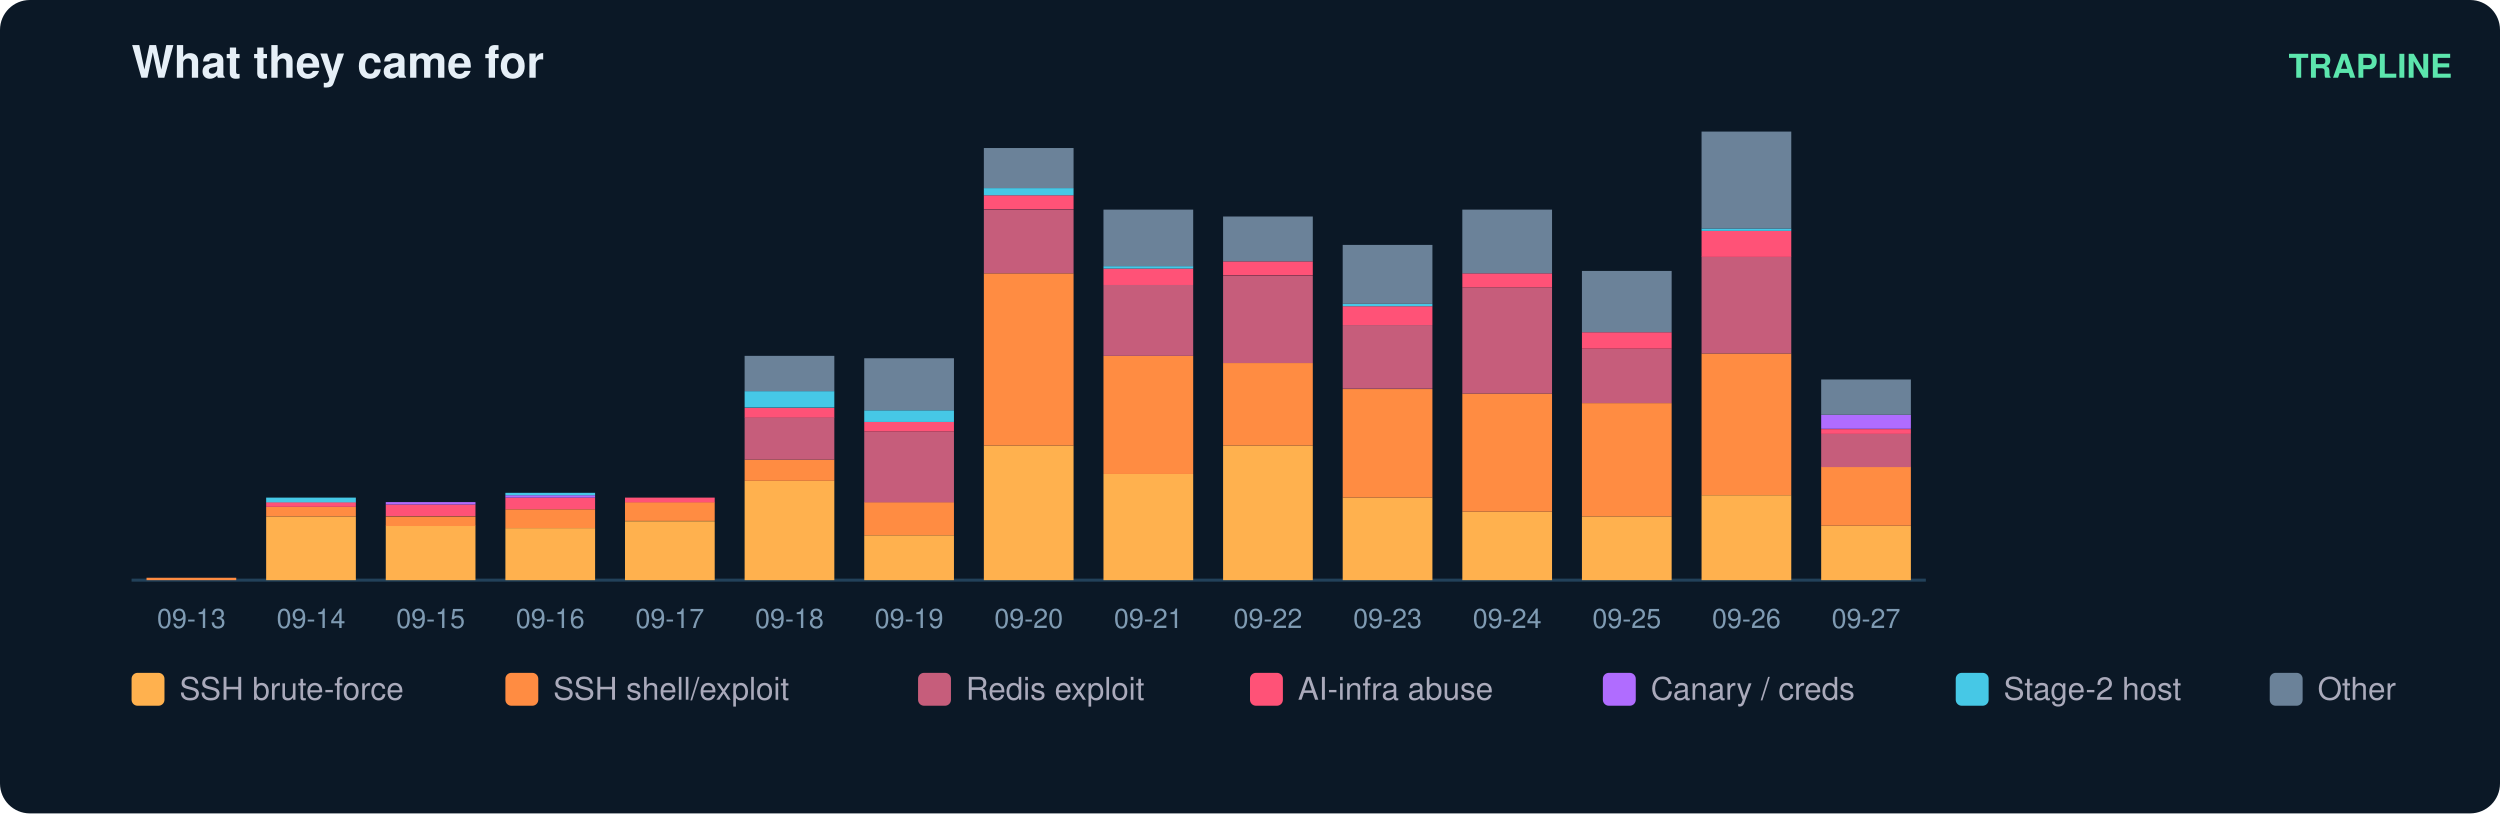
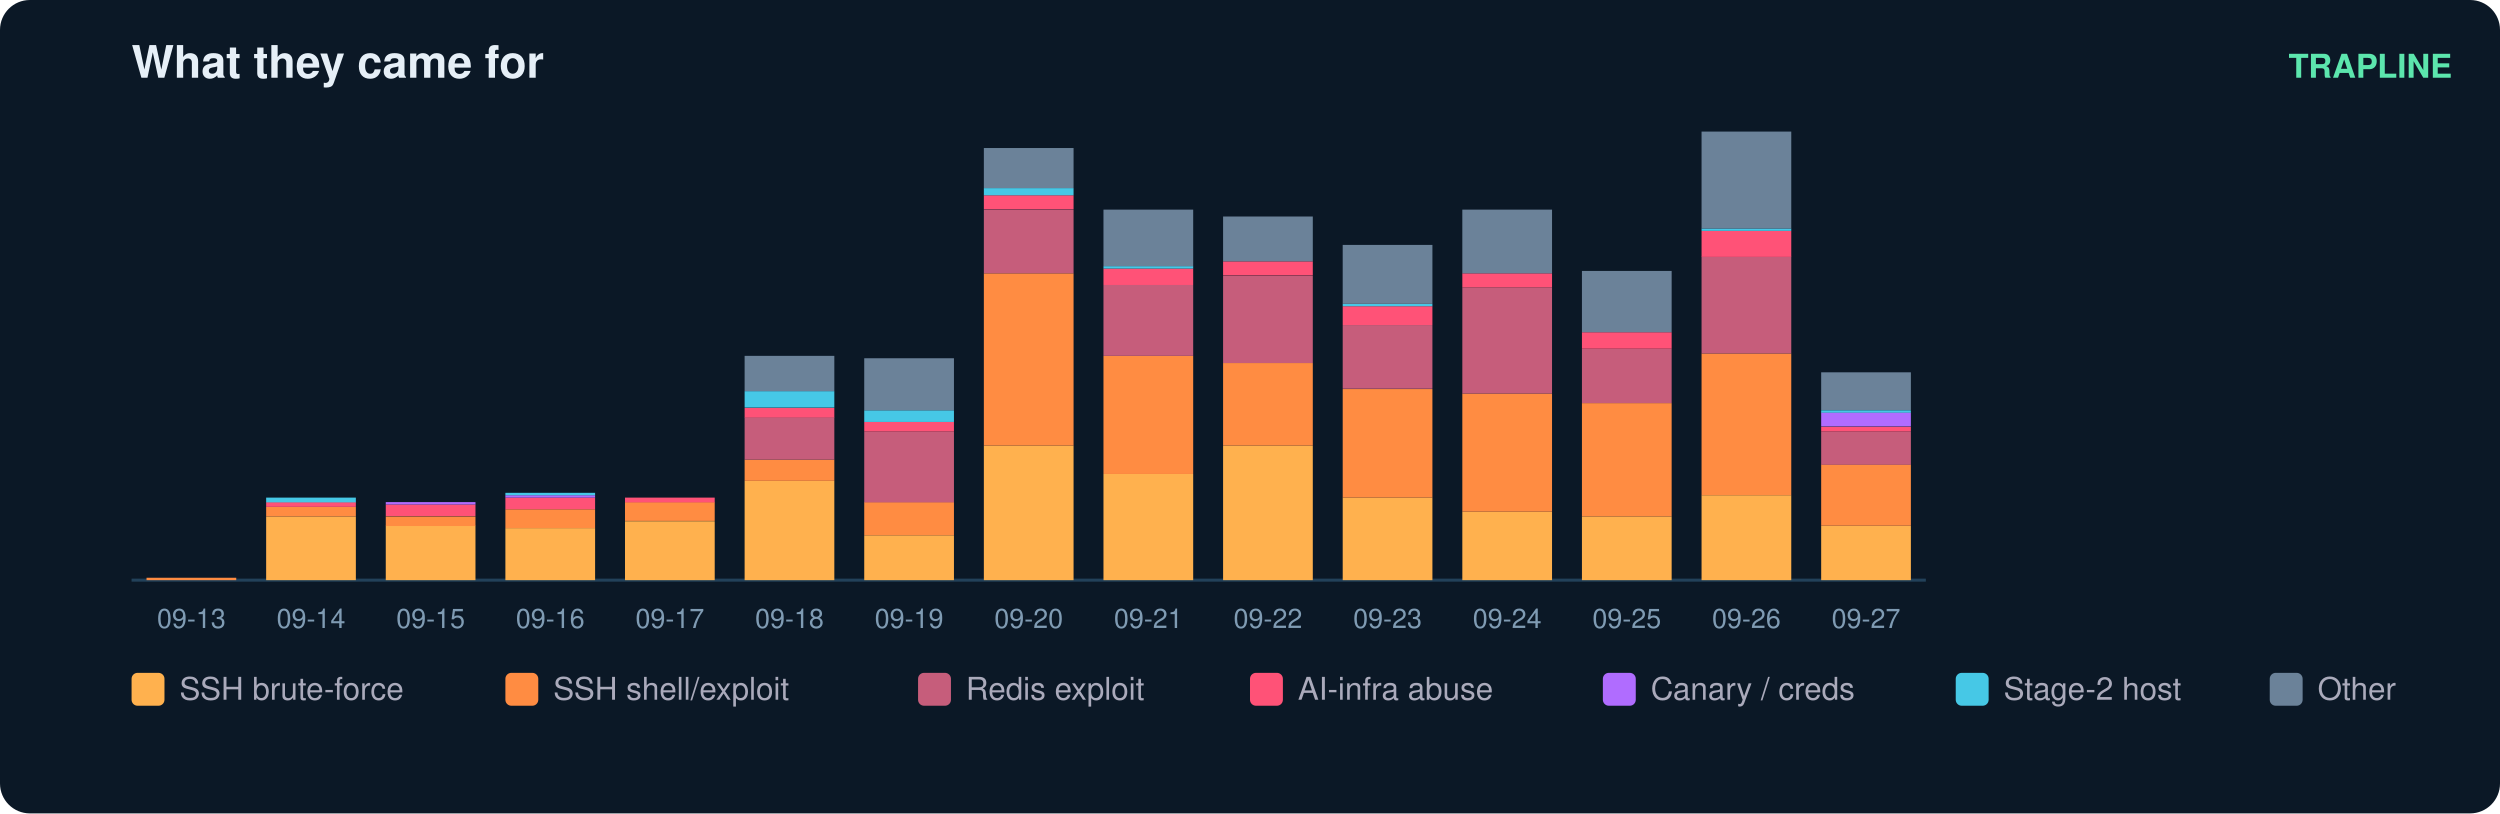
<svg xmlns="http://www.w3.org/2000/svg" width="836" height="272" viewBox="0 0 836 272" font-family="ui-sans-serif,Segoe UI,Helvetica,Arial">
  <rect width="836" height="272" rx="10" fill="#0b1826" />
  <text x="44" y="26" fill="#e6eff7" font-size="15" font-weight="700">What they came for</text>
  <text x="820" y="26" fill="#5ce6ad" font-size="11" text-anchor="end" font-weight="600">TRAPLINE</text>
  <line x1="44" y1="194" x2="644" y2="194" stroke="#22415a" />
  <rect x="49" y="193.2" width="30" height="0.8" fill="#ff8c42" />
  <text x="64.0" y="210.0" fill="#7f9bb3" font-size="9" text-anchor="middle">09-13</text>
  <rect x="89" y="172.7" width="30" height="21.3" fill="#ffb14e" />
  <rect x="89" y="169.5" width="30" height="3.2" fill="#ff8c42" />
  <rect x="89" y="167.9" width="30" height="1.6" fill="#ff5277" />
  <rect x="89" y="166.4" width="30" height="1.6" fill="#46c8e6" />
  <text x="104.0" y="210.0" fill="#7f9bb3" font-size="9" text-anchor="middle">09-14</text>
  <rect x="129" y="175.8" width="30" height="18.2" fill="#ffb14e" />
  <rect x="129" y="172.7" width="30" height="3.2" fill="#ff8c42" />
  <rect x="129" y="168.7" width="30" height="3.9" fill="#ff5277" />
  <rect x="129" y="167.9" width="30" height="0.8" fill="#b06cff" />
  <text x="144.0" y="210.0" fill="#7f9bb3" font-size="9" text-anchor="middle">09-15</text>
  <rect x="169" y="176.6" width="30" height="17.4" fill="#ffb14e" />
  <rect x="169" y="170.3" width="30" height="6.3" fill="#ff8c42" />
  <rect x="169" y="166.4" width="30" height="3.9" fill="#ff5277" />
  <rect x="169" y="165.6" width="30" height="0.8" fill="#b06cff" />
  <rect x="169" y="164.8" width="30" height="0.8" fill="#46c8e6" />
  <text x="184.0" y="210.0" fill="#7f9bb3" font-size="9" text-anchor="middle">09-16</text>
  <rect x="209" y="174.3" width="30" height="19.7" fill="#ffb14e" />
  <rect x="209" y="167.9" width="30" height="6.3" fill="#ff8c42" />
  <rect x="209" y="166.4" width="30" height="1.6" fill="#ff5277" />
  <text x="224.0" y="210.0" fill="#7f9bb3" font-size="9" text-anchor="middle">09-17</text>
  <rect x="249" y="160.8" width="30" height="33.2" fill="#ffb14e" />
  <rect x="249" y="153.7" width="30" height="7.1" fill="#ff8c42" />
  <rect x="249" y="139.5" width="30" height="14.2" fill="#c65d7b" />
  <rect x="249" y="136.4" width="30" height="3.2" fill="#ff5277" />
  <rect x="249" y="130.8" width="30" height="5.5" fill="#46c8e6" />
  <rect x="249" y="119.0" width="30" height="11.8" fill="#6b8299" />
  <text x="264.0" y="210.0" fill="#7f9bb3" font-size="9" text-anchor="middle">09-18</text>
  <rect x="289" y="179.0" width="30" height="15.0" fill="#ffb14e" />
  <rect x="289" y="167.9" width="30" height="11.1" fill="#ff8c42" />
  <rect x="289" y="144.3" width="30" height="23.7" fill="#c65d7b" />
  <rect x="289" y="141.1" width="30" height="3.2" fill="#ff5277" />
  <rect x="289" y="137.2" width="30" height="3.9" fill="#46c8e6" />
  <rect x="289" y="119.8" width="30" height="17.4" fill="#6b8299" />
  <text x="304.0" y="210.0" fill="#7f9bb3" font-size="9" text-anchor="middle">09-19</text>
  <rect x="329" y="149.0" width="30" height="45.0" fill="#ffb14e" />
  <rect x="329" y="91.4" width="30" height="57.6" fill="#ff8c42" />
  <rect x="329" y="70.1" width="30" height="21.3" fill="#c65d7b" />
  <rect x="329" y="65.3" width="30" height="4.7" fill="#ff5277" />
  <rect x="329" y="62.9" width="30" height="2.4" fill="#46c8e6" />
  <rect x="329" y="49.5" width="30" height="13.4" fill="#6b8299" />
  <text x="344.0" y="210.0" fill="#7f9bb3" font-size="9" text-anchor="middle">09-20</text>
  <rect x="369" y="158.5" width="30" height="35.5" fill="#ffb14e" />
  <rect x="369" y="119.0" width="30" height="39.5" fill="#ff8c42" />
  <rect x="369" y="95.3" width="30" height="23.7" fill="#c65d7b" />
  <rect x="369" y="89.8" width="30" height="5.5" fill="#ff5277" />
  <rect x="369" y="89.0" width="30" height="0.8" fill="#46c8e6" />
  <rect x="369" y="70.1" width="30" height="18.9" fill="#6b8299" />
  <text x="384.0" y="210.0" fill="#7f9bb3" font-size="9" text-anchor="middle">09-21</text>
  <rect x="409" y="149.0" width="30" height="45.0" fill="#ffb14e" />
  <rect x="409" y="121.4" width="30" height="27.6" fill="#ff8c42" />
  <rect x="409" y="92.2" width="30" height="29.2" fill="#c65d7b" />
  <rect x="409" y="87.4" width="30" height="4.7" fill="#ff5277" />
  <rect x="409" y="72.4" width="30" height="15.0" fill="#6b8299" />
  <text x="424.0" y="210.0" fill="#7f9bb3" font-size="9" text-anchor="middle">09-22</text>
  <rect x="449" y="166.4" width="30" height="27.6" fill="#ffb14e" />
  <rect x="449" y="130.1" width="30" height="36.3" fill="#ff8c42" />
  <rect x="449" y="108.7" width="30" height="21.3" fill="#c65d7b" />
  <rect x="449" y="102.4" width="30" height="6.3" fill="#ff5277" />
  <rect x="449" y="101.6" width="30" height="0.8" fill="#46c8e6" />
  <rect x="449" y="81.9" width="30" height="19.7" fill="#6b8299" />
  <text x="464.0" y="210.0" fill="#7f9bb3" font-size="9" text-anchor="middle">09-23</text>
  <rect x="489" y="171.1" width="30" height="22.9" fill="#ffb14e" />
  <rect x="489" y="131.6" width="30" height="39.5" fill="#ff8c42" />
  <rect x="489" y="96.1" width="30" height="35.5" fill="#c65d7b" />
  <rect x="489" y="91.4" width="30" height="4.7" fill="#ff5277" />
  <rect x="489" y="70.1" width="30" height="21.3" fill="#6b8299" />
  <text x="504.0" y="210.0" fill="#7f9bb3" font-size="9" text-anchor="middle">09-24</text>
  <rect x="529" y="172.7" width="30" height="21.3" fill="#ffb14e" />
  <rect x="529" y="134.8" width="30" height="37.9" fill="#ff8c42" />
  <rect x="529" y="116.6" width="30" height="18.2" fill="#c65d7b" />
  <rect x="529" y="111.1" width="30" height="5.5" fill="#ff5277" />
  <rect x="529" y="90.6" width="30" height="20.5" fill="#6b8299" />
  <text x="544.0" y="210.0" fill="#7f9bb3" font-size="9" text-anchor="middle">09-25</text>
  <rect x="569" y="165.6" width="30" height="28.4" fill="#ffb14e" />
  <rect x="569" y="118.2" width="30" height="47.4" fill="#ff8c42" />
  <rect x="569" y="85.8" width="30" height="32.4" fill="#c65d7b" />
  <rect x="569" y="77.2" width="30" height="8.7" fill="#ff5277" />
  <rect x="569" y="76.4" width="30" height="0.8" fill="#46c8e6" />
  <rect x="569" y="44.0" width="30" height="32.4" fill="#6b8299" />
  <text x="584.0" y="210.0" fill="#7f9bb3" font-size="9" text-anchor="middle">09-26</text>
  <rect x="609" y="175.8" width="30" height="18.2" fill="#ffb14e" />
-   <rect x="609" y="156.1" width="30" height="19.7" fill="#ff8c42" />
-   <rect x="609" y="145.1" width="30" height="11.1" fill="#c65d7b" />
-   <rect x="609" y="143.5" width="30" height="1.6" fill="#ff5277" />
-   <rect x="609" y="138.7" width="30" height="4.7" fill="#b06cff" />
-   <rect x="609" y="126.9" width="30" height="11.8" fill="#6b8299" />
+   <rect x="609" y="155.3" width="30" height="20.5" fill="#ff8c42" />
+   <rect x="609" y="144.3" width="30" height="11.1" fill="#c65d7b" />
+   <rect x="609" y="142.7" width="30" height="1.6" fill="#ff5277" />
+   <rect x="609" y="137.9" width="30" height="4.7" fill="#b06cff" />
+   <rect x="609" y="137.2" width="30" height="0.8" fill="#46c8e6" />
+   <rect x="609" y="124.5" width="30" height="12.6" fill="#6b8299" />
  <text x="624.0" y="210.0" fill="#7f9bb3" font-size="9" text-anchor="middle">09-27</text>
  <rect x="44" y="225" width="11" height="11" rx="2" fill="#ffb14e" />
  <text x="60" y="234" fill="#aab" font-size="10.5">SSH brute-force</text>
  <rect x="169" y="225" width="11" height="11" rx="2" fill="#ff8c42" />
  <text x="185" y="234" fill="#aab" font-size="10.5">SSH shell/exploit</text>
  <rect x="307" y="225" width="11" height="11" rx="2" fill="#c65d7b" />
  <text x="323" y="234" fill="#aab" font-size="10.5">Redis exploit</text>
  <rect x="418" y="225" width="11" height="11" rx="2" fill="#ff5277" />
  <text x="434" y="234" fill="#aab" font-size="10.5">AI-infra abuse</text>
  <rect x="536" y="225" width="11" height="11" rx="2" fill="#b06cff" />
  <text x="552" y="234" fill="#aab" font-size="10.5">Canary / creds</text>
  <rect x="654" y="225" width="11" height="11" rx="2" fill="#46c8e6" />
  <text x="670" y="234" fill="#aab" font-size="10.5">Stage-2 host</text>
  <rect x="759" y="225" width="11" height="11" rx="2" fill="#6b8299" />
  <text x="775" y="234" fill="#aab" font-size="10.5">Other</text>
</svg>
